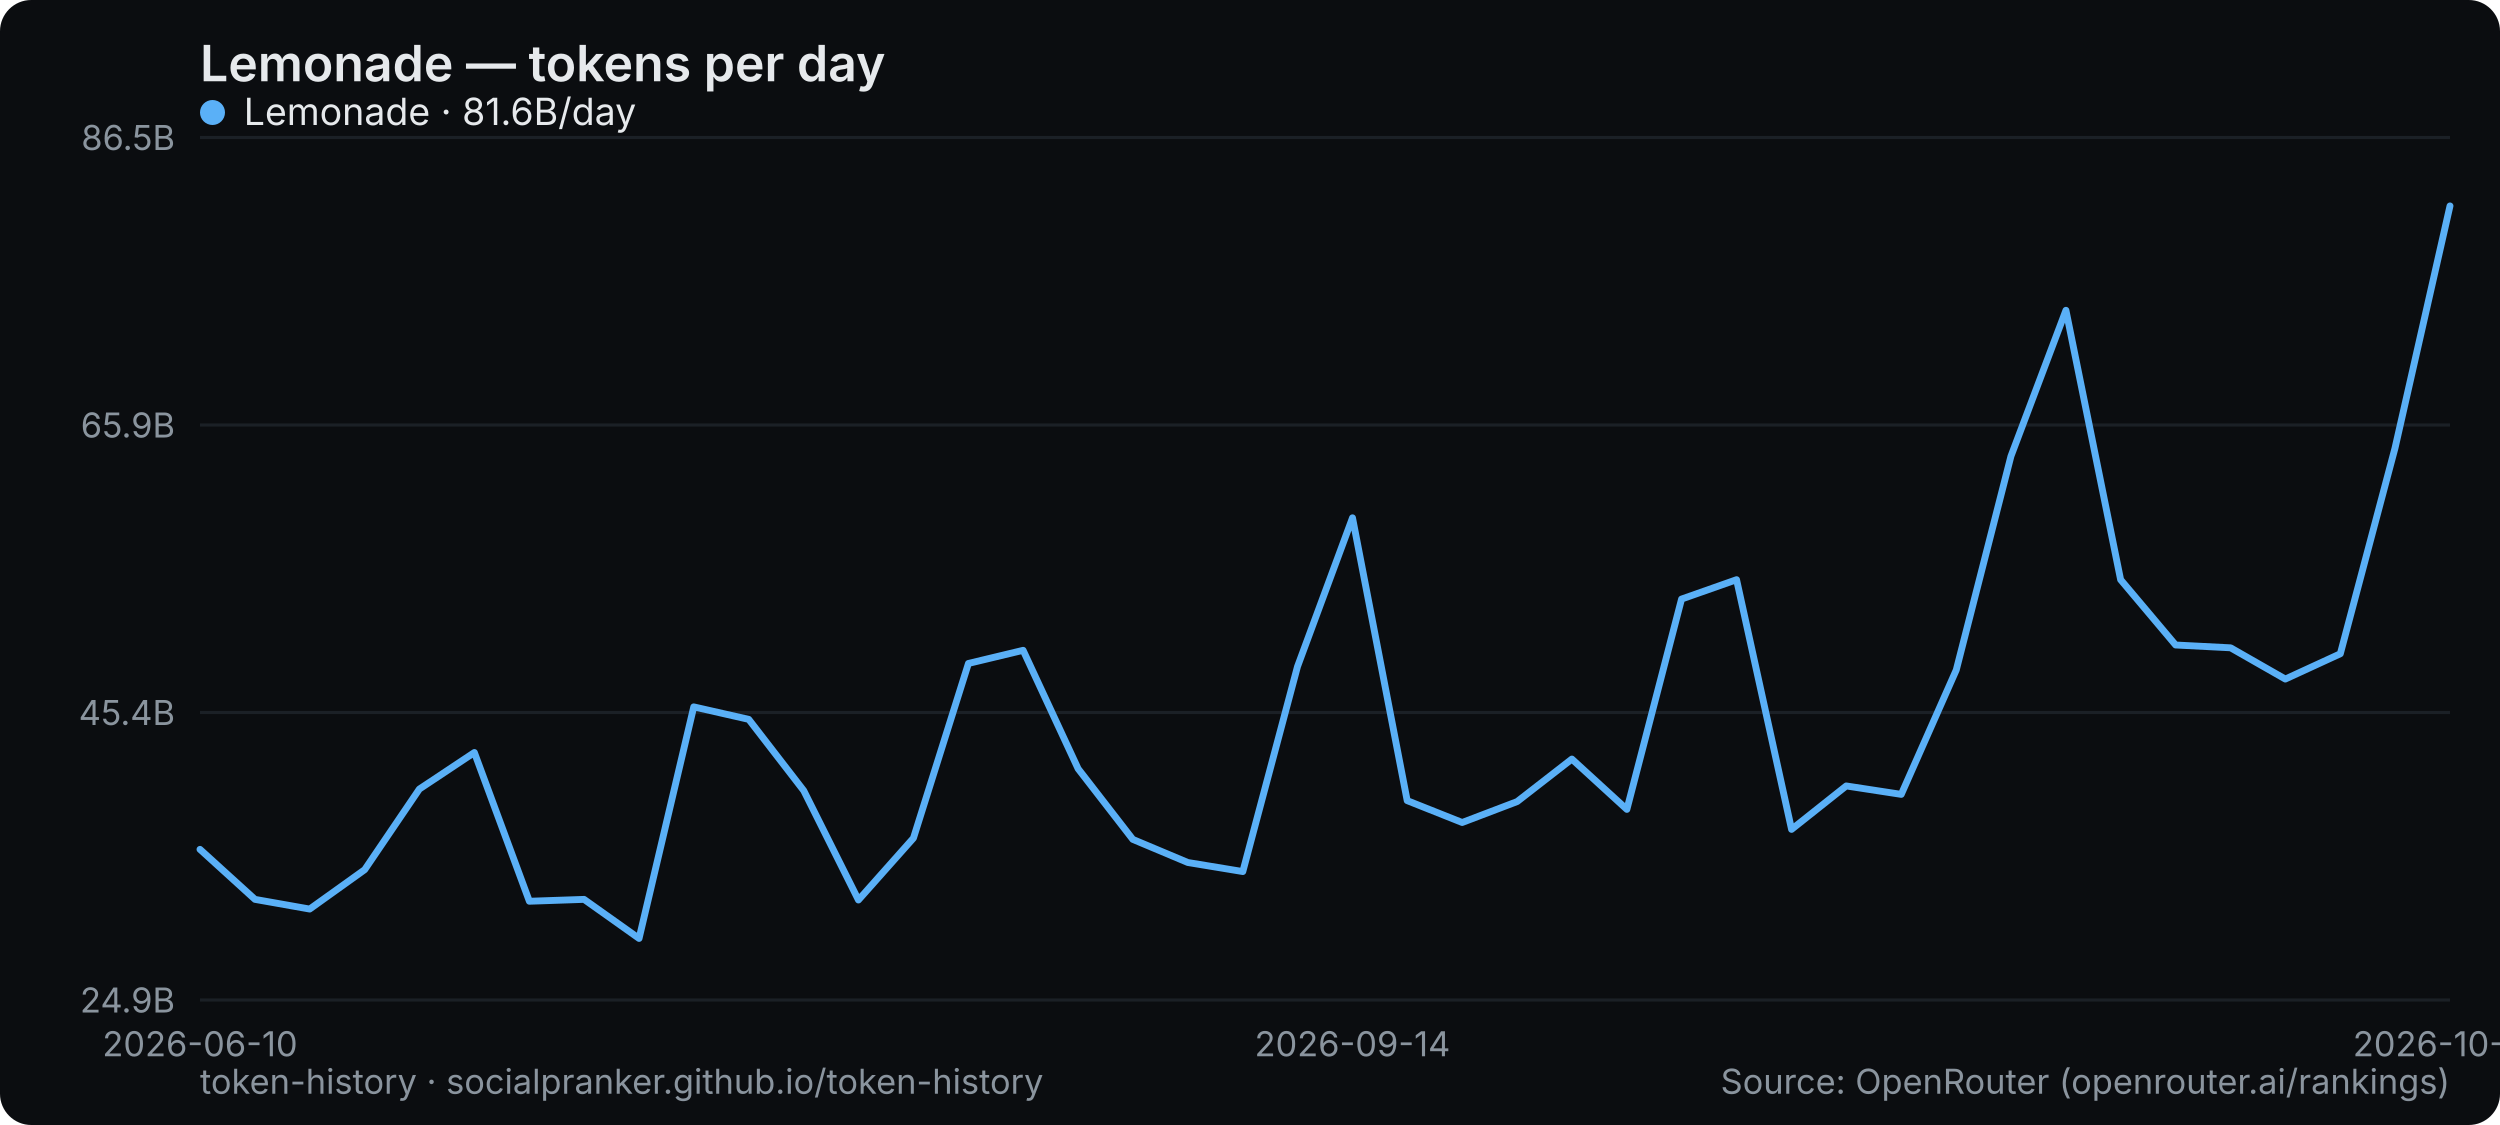
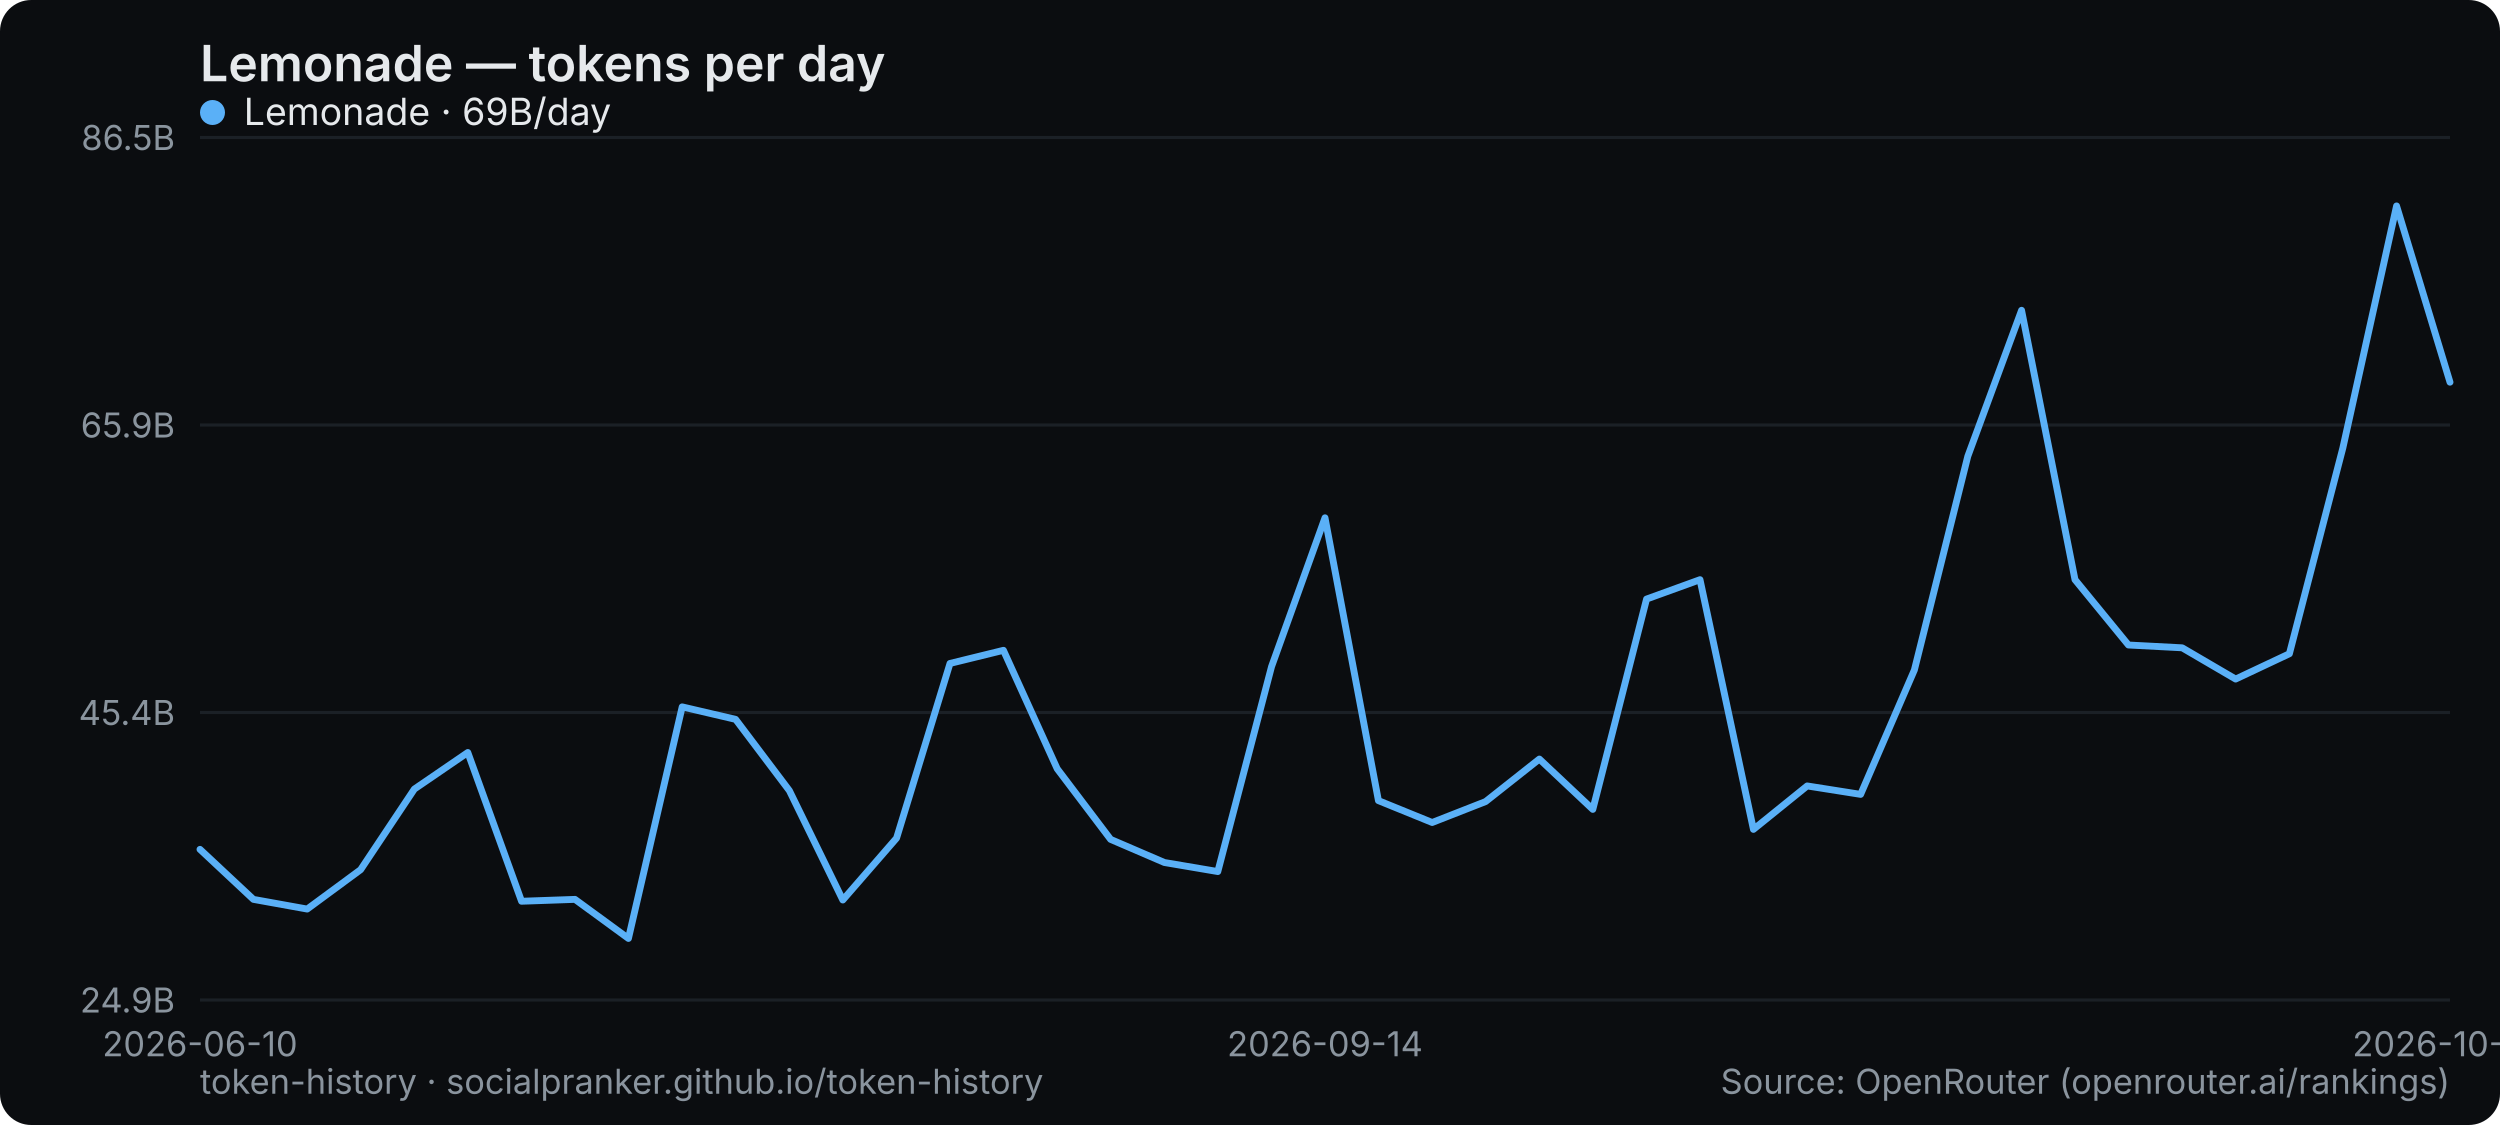
<svg xmlns="http://www.w3.org/2000/svg" width="800" height="360" viewBox="0 0 800 360" role="img" aria-label="Lemonade — tokens per day">
  <rect width="800" height="360" rx="10" fill="#0b0d10" />
  <text x="64" y="26" font-family="system-ui,-apple-system,Segoe UI,sans-serif" font-size="16" font-weight="600" fill="#e6e9ec">Lemonade — tokens per day</text>
  <line x1="64" y1="320" x2="784" y2="320" stroke="#1b2026" stroke-width="1" />
  <text x="56" y="324" text-anchor="end" font-family="system-ui,-apple-system,Segoe UI,sans-serif" font-size="11" fill="#8a949e">24.9B</text>
  <line x1="64" y1="228" x2="784" y2="228" stroke="#1b2026" stroke-width="1" />
  <text x="56" y="232" text-anchor="end" font-family="system-ui,-apple-system,Segoe UI,sans-serif" font-size="11" fill="#8a949e">45.4B</text>
  <line x1="64" y1="136" x2="784" y2="136" stroke="#1b2026" stroke-width="1" />
  <text x="56" y="140" text-anchor="end" font-family="system-ui,-apple-system,Segoe UI,sans-serif" font-size="11" fill="#8a949e">65.9B</text>
  <line x1="64" y1="44" x2="784" y2="44" stroke="#1b2026" stroke-width="1" />
  <text x="56" y="48" text-anchor="end" font-family="system-ui,-apple-system,Segoe UI,sans-serif" font-size="11" fill="#8a949e">86.5B</text>
  <text x="64" y="338" text-anchor="middle" font-family="system-ui,-apple-system,Segoe UI,sans-serif" font-size="11" fill="#8a949e">2026-06-10</text>
-   <text x="432.78" y="338" text-anchor="middle" font-family="system-ui,-apple-system,Segoe UI,sans-serif" font-size="11" fill="#8a949e">2026-09-14</text>
-   <text x="784" y="338" text-anchor="middle" font-family="system-ui,-apple-system,Segoe UI,sans-serif" font-size="11" fill="#8a949e">2026-10-05</text>
-   <polyline points="64.0,271.8 81.6,287.8 99.1,290.9 116.7,278.3 134.2,252.5 151.8,240.8 169.4,288.4 186.9,287.8 204.5,300.3 222.0,226.2 239.6,230.2 257.2,253.0 274.7,288.0 292.3,268.2 309.9,212.3 327.4,208.1 345.0,246.0 362.5,268.6 380.1,276.0 397.7,278.9 415.2,213.3 432.8,165.7 450.3,256.2 467.9,263.2 485.5,256.5 503.0,242.9 520.6,259.0 538.1,191.7 555.7,185.5 573.3,265.4 590.8,251.5 608.4,254.2 626.0,214.4 643.5,146.0 661.1,99.3 678.6,185.5 696.2,206.4 713.8,207.3 731.3,217.3 748.9,209.2 766.4,143.4 784.0,65.9" fill="none" stroke="#5ab0f7" stroke-width="2.2" stroke-linejoin="round" stroke-linecap="round" />
+   <text x="424" y="338" text-anchor="middle" font-family="system-ui,-apple-system,Segoe UI,sans-serif" font-size="11" fill="#8a949e">2026-09-14</text>
+   <text x="784" y="338" text-anchor="middle" font-family="system-ui,-apple-system,Segoe UI,sans-serif" font-size="11" fill="#8a949e">2026-10-06</text>
+   <polyline points="64.0,271.8 81.1,287.8 98.3,290.9 115.4,278.3 132.6,252.5 149.7,240.8 166.9,288.4 184.0,287.8 201.1,300.3 218.3,226.2 235.4,230.2 252.6,253.0 269.7,288.0 286.9,268.2 304.0,212.3 321.1,208.1 338.3,246.0 355.4,268.6 372.6,276.0 389.7,278.9 406.9,213.3 424.0,165.7 441.1,256.2 458.3,263.2 475.4,256.5 492.6,242.9 509.7,259.0 526.9,191.7 544.0,185.5 561.1,265.4 578.3,251.5 595.4,254.2 612.6,214.4 629.7,146.0 646.9,99.3 664.0,185.5 681.1,206.4 698.3,207.3 715.4,217.3 732.6,209.2 749.7,143.4 766.9,65.9 784.0,122.3" fill="none" stroke="#5ab0f7" stroke-width="2.2" stroke-linejoin="round" stroke-linecap="round" />
  <g font-family="system-ui,-apple-system,Segoe UI,sans-serif" font-size="12">
    <circle cx="68" cy="36" r="4" fill="#5ab0f7" />
-     <text x="78" y="40" fill="#e6e9ec">Lemonade · 81.6B/day</text>
+     <text x="78" y="40" fill="#e6e9ec">Lemonade · 69B/day</text>
  </g>
  <text x="64" y="350" font-family="system-ui,-apple-system,Segoe UI,sans-serif" font-size="11" fill="#8a949e">token-history · socialpranker.github.io/token-history</text>
  <text x="784" y="350" text-anchor="end" font-family="system-ui,-apple-system,Segoe UI,sans-serif" font-size="11" fill="#8a949e">Source: OpenRouter (openrouter.ai/rankings)</text>
</svg>
